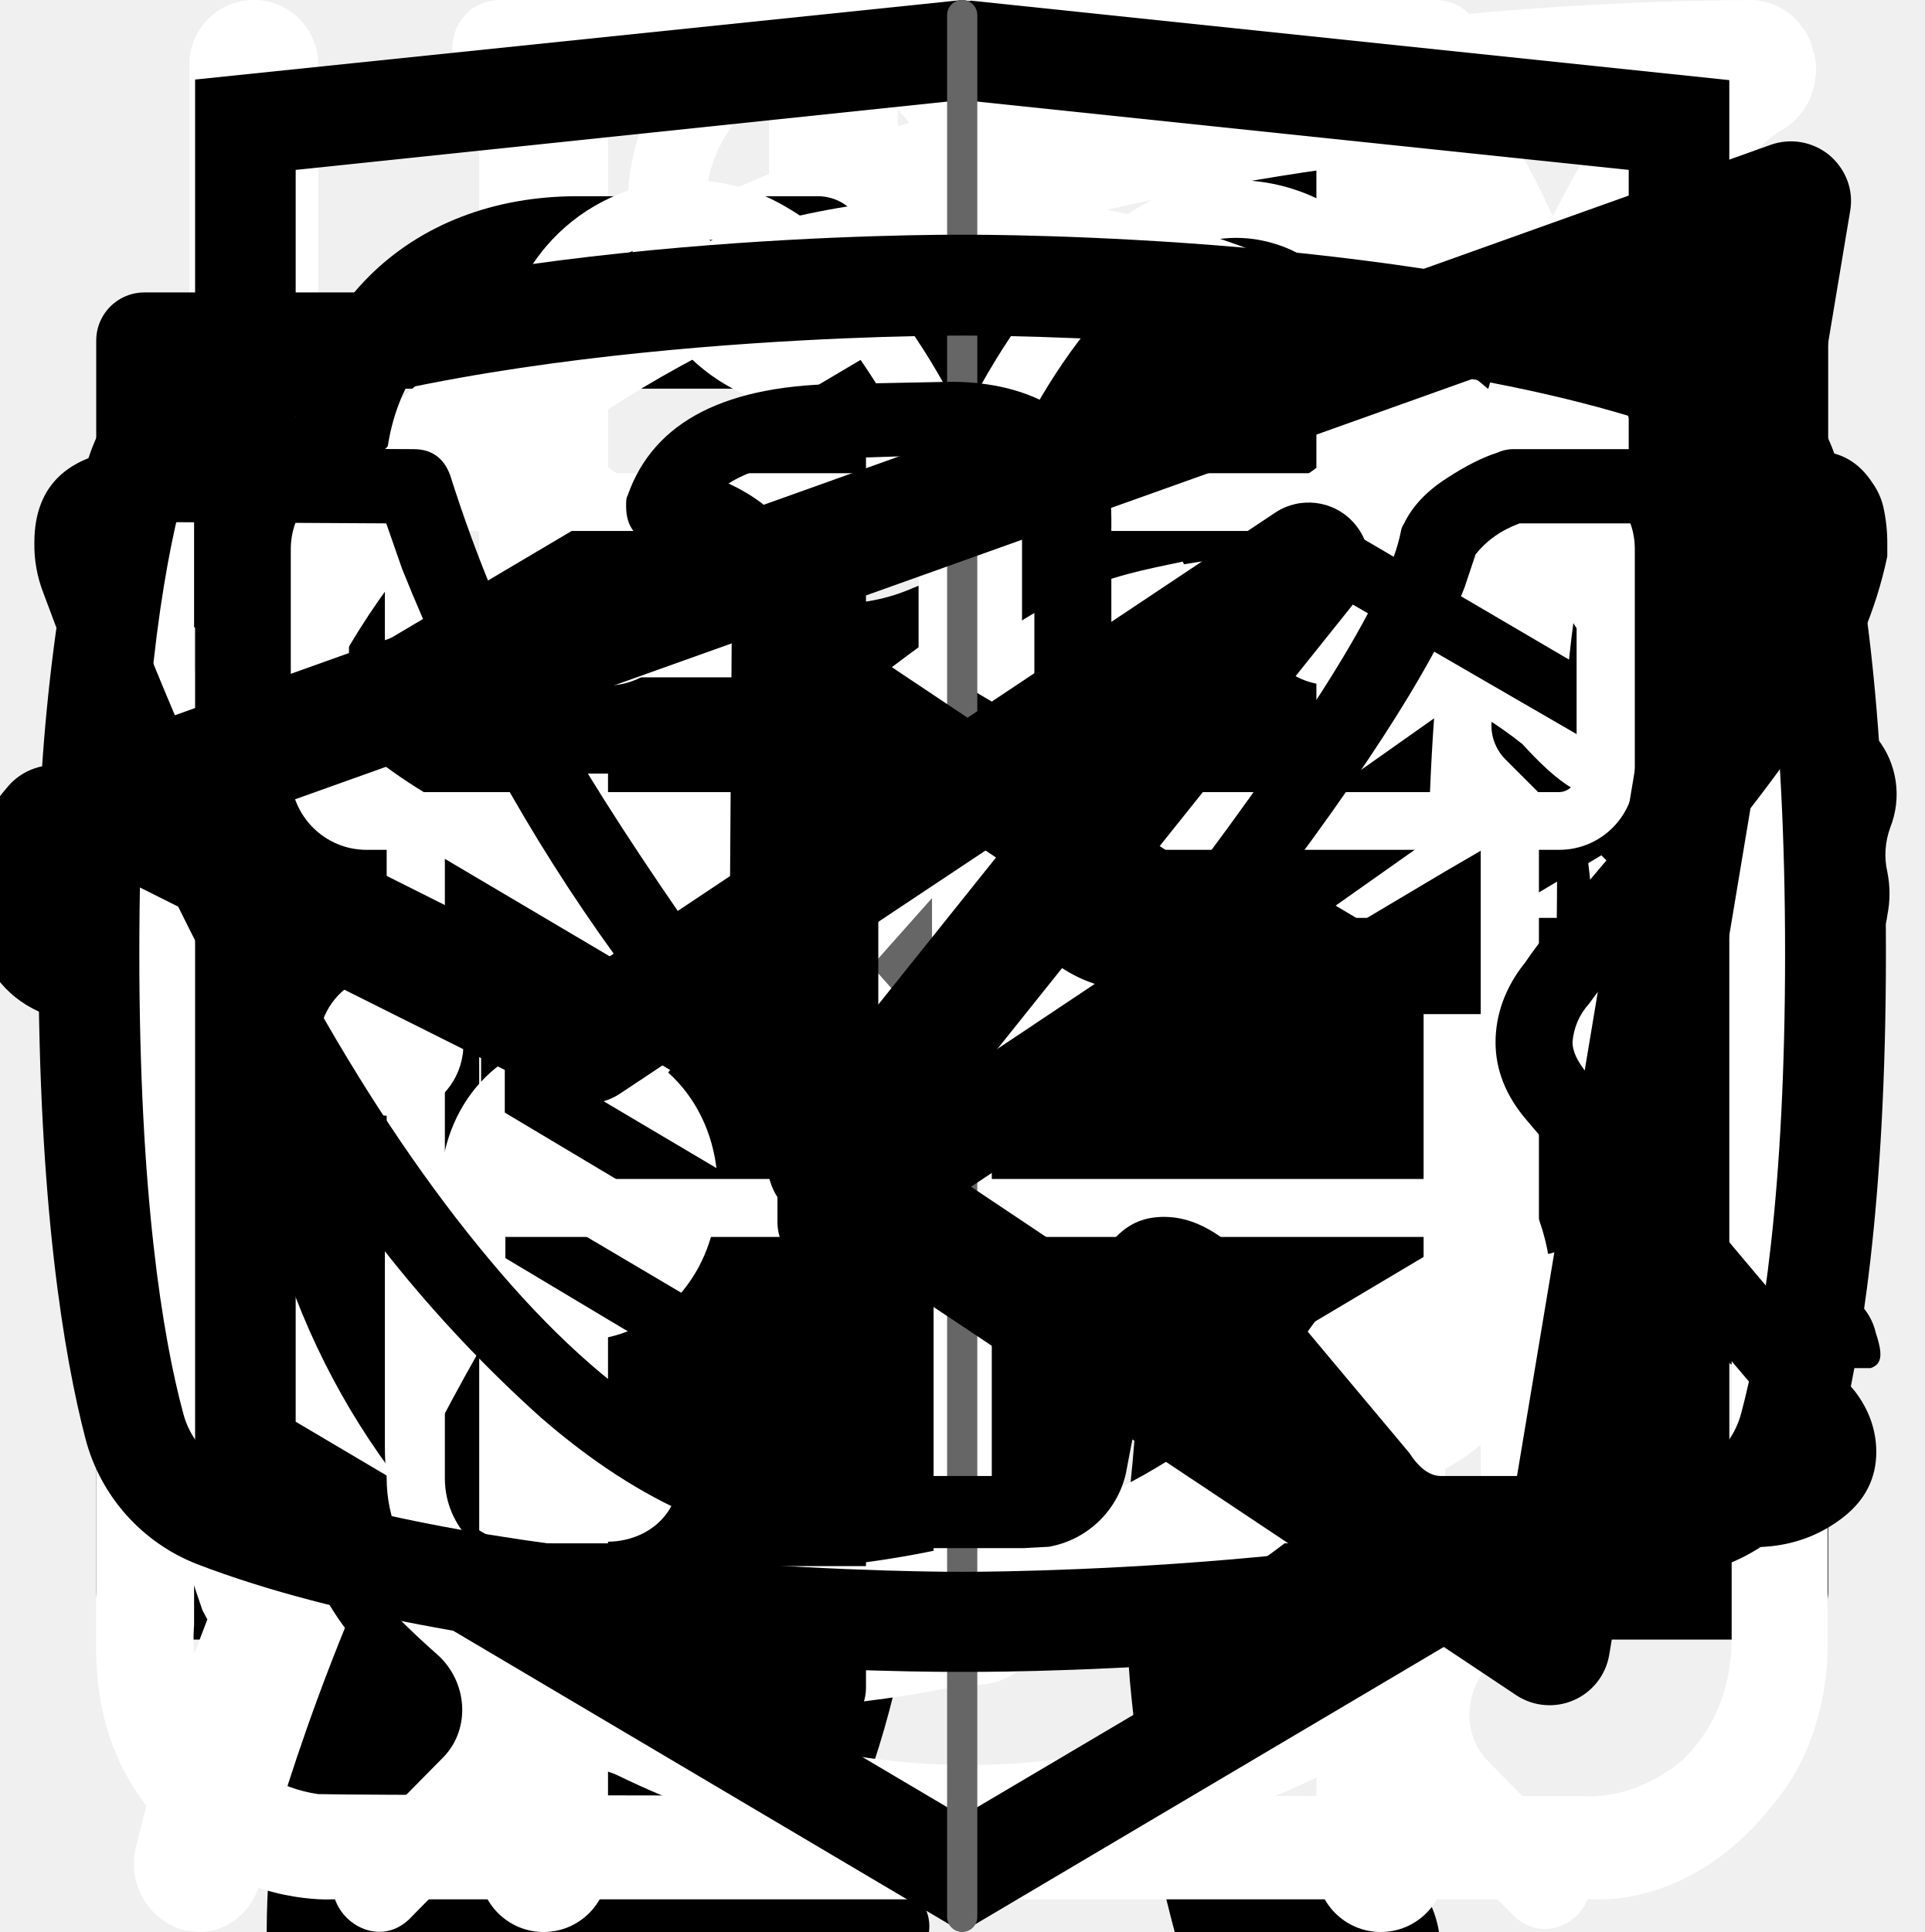
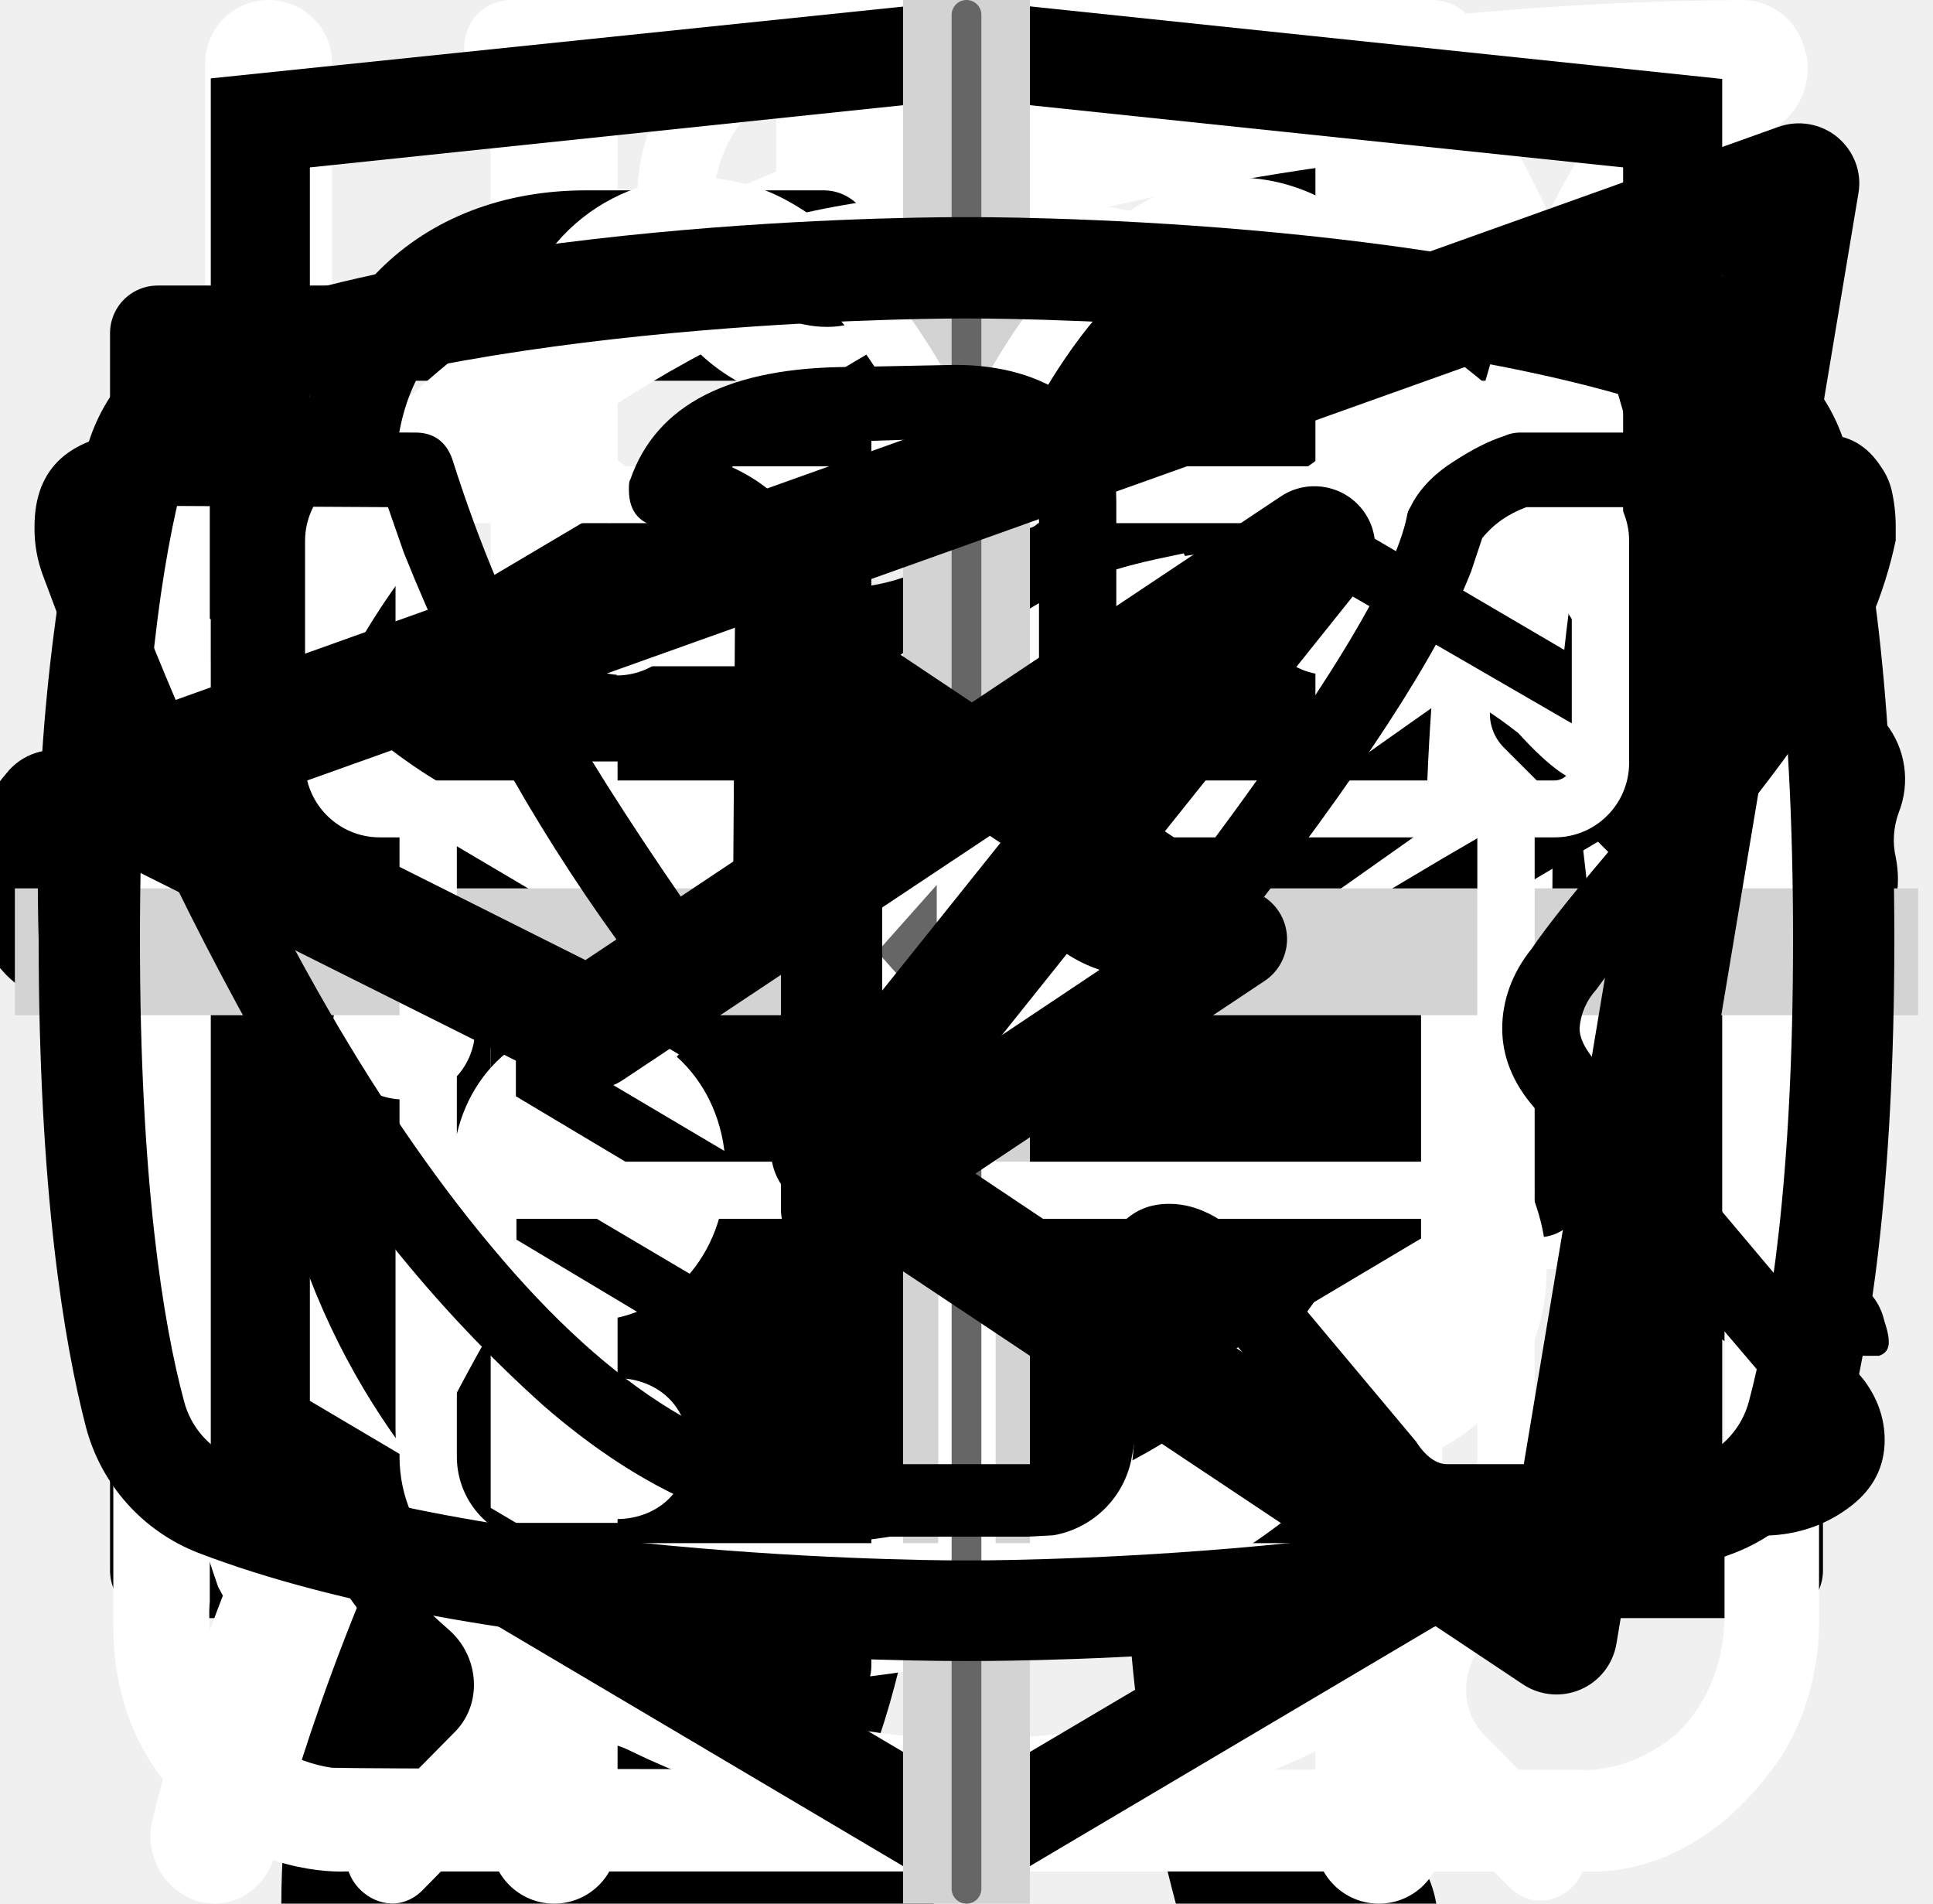
<svg xmlns="http://www.w3.org/2000/svg">
  <style>:root svg:not(:target){display:none}</style>
  <svg viewBox="0 0 67 28" fill="none" id="cat-pro">
    <g clip-path="url(#cat-pro_0)">
      <path d="M60.56 2.88a7.6 7.6 0 0 1 2.25-2.3c.5-.35.8-.35 1.1.3.4.95.75 1.95.45 3a1.14 1.14 0 0 0 .2 1.05c.3.4.55.8.8 1.15a3.13 3.13 0 0 1 .45 3.1c-.18.5-.22 1.03-.1 1.55.1.5.1 1 0 1.5a1.87 1.87 0 0 1-1.35 1.6 2.6 2.6 0 0 0-1.6 1 .53.53 0 0 1-.45.25c-.6.1-2.1-1.25-2.1-1.85v-.3c.05-1.8-.05-1.95-1.7-2.7a2.2 2.2 0 0 1-.9-.6c-.3-.4-.7-.35-1.15-.2-.45.15-.7.45-.65.95.15 1.2.2 2.43.15 3.65 0 .14.04.27.1.4 1.55 2.25 2.15 4.9 2.9 7.45.6 1.95 1.7 3 3.7 3.15.32.02.64.07.95.15a2.08 2.08 0 0 1 1.7 1.6c.35 1.05.15 1.3-.9 1.3h-3.25c-.42.02-.83-.12-1.15-.4a5.86 5.86 0 0 0-1.7-1 3.63 3.63 0 0 1-1.7-1.3 14.3 14.3 0 0 0-2-2.25c-1.4-1.45-2.9-2.85-4.2-4.35a5.69 5.69 0 0 1-1.6-3.8c0-.45-.1-.65-.6-.45a.96.96 0 0 1-.5.15c-1.4 0-2.1.85-2.6 2.1-.45 1.05-1.05 2.05-1.6 3.1a5.2 5.2 0 0 0-.5 2.1c0 1.2.3 1.6 1.4 2 .7.25 1.35.5 1.7 1.2.4.8.3 1-.55 1.05h-3.4a.94.94 0 0 1-.95-.55l-.9-1.5a3.02 3.02 0 0 1-.35-2.7c.22-.87.23-1.78.05-2.65a4.21 4.21 0 0 1 .85-3.5c.3-.35.3-.5-.2-.6a25.03 25.03 0 0 1-5.95-2.1c-1.6-.6-1.9-.5-2.35 1.15-.4 1.4-.8 2.8-1.1 4.25-.35 1.6.05 3.1.55 4.6.2.6.8.55 1.25.7 1 .3 1.85.7 2.25 1.75.35.8.3.9-.55.9-.85 0-1.7-.05-2.6 0-.76.01-1.5-.23-2.1-.7-2.4-1.6-3.1-4.05-3.3-6.7-.1-1.65-1-2.95-2.05-4.2-.2-.25-.4-.35-.7-.15-1.07.59-2.2 1.1-3.35 1.5a13.36 13.36 0 0 0-6.1 4.4 5.32 5.32 0 0 0-1.1 2.55c-.15.9.1 1.3 1 1.55s1.35.75 1.45 1.7c.05.4-.1.6-.5.6h-4.05a.82.82 0 0 1-.65-.4 4.28 4.28 0 0 1-.95-2.75 25.3 25.3 0 0 1 .45-5.15 3.15 3.15 0 0 1 1.7-2.4c2.95-1.4 4.5-4.05 5.9-6.8.3-.55.05-.65-.45-.6-1.4.2-2.73.74-3.85 1.6a35.31 35.31 0 0 0-4.15 3.55 8.33 8.33 0 0 1-5.15 2.45c-3.65.2-5.35-1.85-5.2-5.15.03-1.13.46-2.2 1.2-3.05a2.13 2.13 0 0 1 2.25-.75c.75.2.95.6.65 1.35-.15.3-.35.55-.5.85-.22.3-.39.64-.5 1-.55 1.5.2 2.55 1.75 2.7 1.65.15 3-.55 4.25-1.55 1.5-1.2 2.85-2.6 4-4.15a10.4 10.4 0 0 1 7.2-4.05c1.15-.15 2.15-.65 3.25-.95a20.7 20.7 0 0 1 6.35-.9 6.5 6.5 0 0 0 2.9-.55c2.45-1 5-1 7.55-.5 2 .4 4 .9 5.95 1.4 1.16.21 2.35.18 3.5-.1 2.2-.56 4.44-.9 6.7-1a9.08 9.08 0 0 1 4.3.85c1 .45 1 .45.75 1.4Z" fill="#000" />
    </g>
    <defs>
      <clipPath id="cat-pro_0">
        <path fill="#fff" d="M0 0h67v28h-67z" />
      </clipPath>
    </defs>
  </svg>
  <svg viewBox="0 0 36 50" fill="none" id="cat-slim">
    <g clip-path="url(#cat-slim_0)">
      <path d="M28.2 0h-.2c-.32.19-.59.47-.74.82a8.03 8.03 0 0 0-.67 1.76.84.84 0 0 1-.76.69 3.77 3.77 0 0 0-2.69 1.95c-.37.66-.69 1.35-.95 2.06-.73 1.9-1.29 3.85-1.98 5.77-.32.87-.34.87-1.32.87-1.16 0-1.08-.18-1.1 1.1 0 .41.13.62.56.6.13 0 .33-.07.39.1.05.18-.13.26-.23.36a4.63 4.63 0 0 1-2.23 1.26c-.97.26-1.97.47-2.92.79-2.45.82-4.7 1.96-6.46 3.9a14.44 14.44 0 0 0-2.44 4.04c-1.89 4.46-2.8 9.15-3.51 13.88a97.06 97.06 0 0 0-.75 6.7c-.1 1.1-.2 2.23-.2 3.35h17.14c.03-.23-.01-.46-.12-.66a2.58 2.58 0 0 0-1.97-1.58c-.36-.08-.4-.2-.18-.48.36-.48.64-1.02.82-1.6.84-2.47 1.16-5.06 1.57-7.62.23-1.96.83-3.85 1.77-5.59a11.13 11.13 0 0 1 2.87-3.28c.43-.32.45-.32.52.23.05.36.06.74.09 1.11a48.2 48.2 0 0 1-.1 7.31c-.2 1.88-.22 3.78-.07 5.67.2 2.2.59 4.36 1.16 6.49h6.84a2.8 2.8 0 0 0-2.18-2.29c-.64-.1-1.3-.07-1.93.1-.31.08-.44 0-.46-.33-.22-2.73-.04-5.47.51-8.16a91.8 91.8 0 0 0 1.57-9.37c.14-1.27.54-2.5 1.18-3.6.6-1.1 1.14-2.23 1.74-3.33a3.03 3.03 0 0 0 .22-2.67c-.14-.37-.27-.74-.44-1.1-.52-1-1.03-2-1.5-3-.26-.52-.2-.59.36-.6.84 0 .84 0 .86-.85v-.34c0-.35-.14-.55-.52-.51h-.78c-.36 0-.46-.15-.37-.52a3.22 3.22 0 0 1 2.64-2.28 11.3 11.3 0 0 1 3.4.22.51.51 0 0 0 .65-.33 40 40 0 0 1 .66-1.55.52.52 0 0 0-.05-.58c-1.65-2.1-3.43-4.05-5.87-5.3a.77.77 0 0 1-.45-.58 9.8 9.8 0 0 0-.65-2.14 1.8 1.8 0 0 0-.73-.89Z" fill="#000" />
    </g>
    <defs>
      <clipPath id="cat-slim_0">
        <path fill="#fff" d="M0 0h36v50h-36z" />
      </clipPath>
    </defs>
  </svg>
  <svg viewBox="0 0 26 30" fill="none" id="icon-eat">
    <path fill-rule="evenodd" clip-rule="evenodd" d="M19.12.08a1 1 0 0 1 1.09.21c.9.91 2.1 2.88 3.06 5.92a42.6 42.6 0 0 1 1.73 12.79 1 1 0 0 1-1 1h-3.5v9a1 1 0 1 1-2 0v-28a1 1 0 0 1 .62-.92Zm1.38 17.92h2.5a39.62 39.62 0 0 0-1.64-11.19 22.4 22.4 0 0 0-.86-2.3v13.49Zm-14-18a1 1 0 0 1 1 1v28a1 1 0 1 1-2 0v-28a1 1 0 0 1 1-1Z" fill="#fff" />
    <path fill-rule="evenodd" clip-rule="evenodd" d="M2 0a1 1 0 0 1 1 1v5.5c0 .56.2 1.32.7 1.92.48.56 1.31 1.08 2.8 1.08a1 1 0 1 1 0 2 5.41 5.41 0 0 1-4.33-1.8 5.07 5.07 0 0 1-1.17-3.2v-5.5a1 1 0 0 1 1-1Z" fill="#fff" />
    <path fill-rule="evenodd" clip-rule="evenodd" d="M11 0a1 1 0 0 0-1 1v5.5c0 .56-.2 1.32-.7 1.92-.48.56-1.31 1.08-2.8 1.08a1 1 0 0 0 0 2 5.4 5.4 0 0 0 4.33-1.8 5.07 5.07 0 0 0 1.17-3.2v-5.5a1 1 0 0 0-1-1Z" fill="#fff" />
  </svg>
  <svg viewBox="0 0 20 20" fill="none" id="icon-email">
    <path d="M1.5 8.5v8h17v-8m-17-5h17v2l-8.5 6-8.5-6v-2Z" stroke="#000" stroke-linecap="round" stroke-linejoin="round" />
  </svg>
  <svg viewBox="0 0 25 28" fill="none" id="icon-leaf">
    <path d="M24.84.77a.95.95 0 0 0-.9-.77h-.01c-4.94.03-16.95.92-21.8 8.38-2.51 3.88-2.73 8.91-.64 14.96l.07.13a25.93 25.93 0 0 0-1.04 3.32 1 1 0 0 0 .72 1.19l.2.02c.43 0 .81-.32.9-.79.03-.1 2.42-10.37 10.86-16.38.43-.3.55-.93.26-1.38a.9.9 0 0 0-1.3-.28c-4.79 3.4-7.74 8-9.47 11.65-1.24-4.57-.92-8.37.99-11.3 3.74-5.76 12.62-7.15 17.98-7.45-1.16 1.8-2.41 5.1-2.41 10.93 0 3.12-.83 5.52-2.47 7.14-2.62 2.6-6.88 2.83-10 2.58-.51-.04-.96.38-1 .93-.04.55.35 1.03.86 1.07.63.05 1.3.08 1.99.08 3.17 0 6.86-.66 9.42-3.2 2.04-2 3.07-4.9 3.07-8.6 0-9.1 3.22-11.1 3.23-11.1.4-.21.6-.68.5-1.13Z" fill="#fff" />
  </svg>
  <svg viewBox="0 0 20 20" fill="none" id="icon-phone">
    <path d="M10 10h8.5m0 0-2.5-2.5m2.5 2.5-2.5 2.5m-7.5-10v5h-3v5h3v5h-2.5c-1.5 0-2.5-1-2.5-2.5v-10c0-1.5 1-2.5 2.5-2.5h2.5Z" stroke="#000" stroke-linecap="round" stroke-linejoin="round" />
  </svg>
  <svg viewBox="0 0 27 31" fill="none" id="icon-watch">
    <path d="M6.12 0c-1.07 0-1.07 1.58 0 1.58h6.67v1.6a13.21 13.21 0 0 0-12.23 13.3c0 4.02 1.75 7.64 4.52 10.07.48.43.54 1.18.1 1.64l-1.53 1.55c-.75.69.36 1.75 1.03 1l2-2.03c.36-.34.88-.43 1.32-.21a12.79 12.79 0 0 0 11.1.06c.43-.21.96-.13 1.3.21l1.95 1.97c.68.64 1.66-.31 1.04-1l-1.45-1.48c-.45-.45-.38-1.2.1-1.63a13.47 13.47 0 0 0 4.62-10.16 13.2 13.2 0 0 0-12.27-13.28v-1.6h6.67c1.06 0 1.06-1.59 0-1.59h-14.94Zm-4.12 16.47c0-6.53 5.2-11.82 11.6-11.82 6.41 0 11.6 5.3 11.6 11.82 0 6.55-5.19 11.85-11.6 11.85-6.4 0-11.6-5.3-11.6-11.85Zm10.8-8.09c0-1.1 1.66-1.1 1.66 0v8.63c0 .23-.09.44-.25.6a.86.86 0 0 1-.6.25.82.82 0 0 1-.57-.23.8.8 0 0 1-.24-.56v-8.69Zm-5 2.62c.31 0 .61-.12.83-.34a1.14 1.14 0 0 0-.82-1.96c-.3.02-.56.16-.75.37a1.14 1.14 0 0 0 .75 1.92Zm11.6 0c.31 0 .6-.12.82-.34a1.14 1.14 0 0 0-.82-1.96 1.14 1.14 0 0 0 0 2.29Zm-10.43 12.59c0 1.53-2.33 1.53-2.33 0s2.33-1.53 2.33 0Zm4.64 3.44a1.18 1.18 0 0 0 1.17-.68 1.14 1.14 0 0 0-.7-1.56 1.17 1.17 0 0 0-1.22.32 1.14 1.14 0 0 0 .75 1.92Zm-8.12-10.39a1.14 1.14 0 0 1-.69 1.17 1.17 1.17 0 0 1-1.57-.7 1.14 1.14 0 0 1 .32-1.2 1.17 1.17 0 0 1 1.94.73Zm17.39 1.15a1.17 1.17 0 0 0 1.17-.68 1.14 1.14 0 0 0-.7-1.55 1.17 1.17 0 0 0-1.22.32 1.14 1.14 0 0 0 .75 1.91Zm-2.32 5.8c0 1.53-2.32 1.53-2.32 0s2.32-1.53 2.32 0Z" fill="#fff" />
  </svg>
  <svg viewBox="0 0 27 29" fill="none" id="icon-water">
    <path d="M11.38 0c-1.64 0-2.9 1.36-2.9 3.08s1.26 3.08 2.9 3.08c1.63 0 2.9-1.36 2.9-3.08s-1.27-3.08-2.9-3.08Zm0 1.18c1 0 1.72.84 1.72 1.9 0 1-.8 1.9-1.72 1.9-1 0-1.73-.84-1.73-1.9 0-1 .78-1.9 1.72-1.9Zm-10.88 23.56c0 1.18.4 2.18 1.36 3 1 .84 2.17.77 2.17.77h19.04c.77 0 1.8-.38 2.62-1.45.85-1 .8-2.36.8-2.36v-17.21c0-.44-.12-.6-.75-.6-.64 0-.69.27-.69.59v17.22c-.02.3-.07 1.08-.74 1.72-.74.62-1.45.54-1.45.54s-18.13 0-19.03-.03a2.14 2.14 0 0 1-1.45-.9c-.51-.73-.41-1.63-.41-1.63v-17.22c0-.46-.24-.64-.73-.64s-.74.18-.74.58v17.62Zm16.31-16.31c-1.08.23-2.17.38-4.26 2.35-2.08 2-3.62 1.9-5.16 1.82-1.54-.1-3.17-1.54-3.45-1.9-.33-.36-.9-.12-1.08.11-.16.24-.16.64.1 1 1.27 1.18 2.45 2.08 4.72 2.26a7.5 7.5 0 0 0 5.89-2.26c1.45-1.45 2.17-1.72 3.26-1.9a6.3 6.3 0 0 1 5.08 1.26c1 1.1 1.26.78 1.54.48.54-.72-.23-1.27-1.1-1.9a7.24 7.24 0 0 0-5.52-1.28l-.02-.04Zm-9.06 7.16c-1.18 0-2.08 1-2.08 2.26 0 1.27.9 2.27 2.08 2.27 1.18 0 2.08-1 2.08-2.27s-.9-2.26-2.08-2.26Zm11.78.78c-1.54 0-2.8 1.36-2.8 2.99 0 1.63 1.26 2.99 2.8 2.99 1.54 0 2.81-1.36 2.81-3 0-1.62-1.27-2.98-2.8-2.98Zm0 1.45c.8 0 1.45.7 1.45 1.54a1.5 1.5 0 0 1-1.45 1.54c-.8 0-1.45-.7-1.45-1.54 0-.86.65-1.54 1.45-1.54Z" fill="#fff" />
  </svg>
  <svg viewBox="0 0 28 34" id="logo-html">
    <path d="m14.14.02-.14-.02-13.5 1.4v24.61l13.5 7.99 13.5-7.99v-24.6l-13.36-1.4Zm11.6 25-11.74 6.94-11.73-6.94v-10.1l11.68 6.93.02 1.25-8.02-4.75v1.23l8.04 4.8.02 1.3-8.05-4.76v1.22l8.04 4.81 8.12-4.83v-5.21l3.62-2.15v10.26Zm0-11.57-3.23 1.88-1.48.88-7.06-4.19-.01 1.23 6.04 3.57-.06.03-.13.07-.86.5-4.98-2.95-.01 1.22 3.93 2.33-.93.61-.02.01-2.97-1.74-.01 1.23 1.94 1.13-1.98 1.19-11.62-6.87 11.63-6.96 11.8 6.83Zm0-1.22-11.8-6.92-11.67 6.91v-9.23l11.73-1.23 11.73 1.23v9.24Z" />
  </svg>
+   <svg viewBox="0 0 30 30" fill="none" id="plus">
+     <path stroke="#D3D3D3" stroke-width="2" d="M15 0v30m15-15h-30" />
+   </svg>
  <svg viewBox="0 0 78 81" fill="none" id="present">
    <path d="M64.02 35.63h-49.99a3.18 3.18 0 0 1-3.18-3.16v-9.47a3.18 3.18 0 0 1 3.18-3.16h49.98a3.17 3.17 0 0 1 3.19 3.16v9.47a3.17 3.17 0 0 1-3.18 3.16Zm-49.99-13.37c-.4 0-.74.34-.74.74v9.47c0 .4.33.74.74.74h49.98c.41 0 .75-.33.75-.74v-9.47c0-.4-.34-.74-.75-.74h-49.98Z" fill="#fff" />
    <path d="M57.04 68.08h-36.04a6.11 6.11 0 0 1-6.13-6.09v-27.57c0-.67.55-1.21 1.22-1.21.68 0 1.22.54 1.22 1.21v27.57a3.68 3.68 0 0 0 3.69 3.67h36.04a3.68 3.68 0 0 0 3.7-3.67v-27.57a1.22 1.22 0 0 1 2.44 0v27.57a6.11 6.11 0 0 1-6.14 6.1Z" fill="#fff" />
    <path d="M39.02 68.08c-.67 0-1.22-.54-1.22-1.2v-32.46c0-.67.55-1.21 1.22-1.21.68 0 1.22.54 1.22 1.21v32.45c0 .67-.54 1.21-1.22 1.21Zm-15.21-45.82a7.81 7.81 0 0 1-3.17-10.6 7.9 7.9 0 0 1 10.66-3.16c5.82 3.13 8.96 11.86 9.09 12.23l-2.3.8c-.03-.08-2.96-8.22-7.95-10.9a5.45 5.45 0 0 0-7.36 2.17 5.4 5.4 0 0 0 2.2 7.33l-1.17 2.13Z" fill="#fff" />
    <path d="m54.23 22.26-1.16-2.14a5.38 5.38 0 0 0-1.03-9.92 5.42 5.42 0 0 0-4.14.43c-4.98 2.68-7.91 10.82-7.94 10.9l-2.3-.8c.13-.37 3.27-9.1 9.08-12.23a7.86 7.86 0 0 1 11.29 9.1c-.6 2-1.95 3.66-3.8 4.66Zm7.72 29.6h-45.86c-.67 0-1.22-.55-1.22-1.21 0-.67.55-1.22 1.22-1.22h45.86a1.21 1.21 0 1 1 0 2.42Z" fill="#fff" />
  </svg>
  <svg viewBox="0 0 40 256" fill="none" id="slider-control">
    <rect x="18" width="4" height="256" rx="2" fill="#666666" />
    <rect x="1" y="109" width="38" height="38" rx="19" fill="white" />
    <rect x="1" y="109" width="38" height="38" rx="19" stroke="#666666" stroke-width="2" />
    <path d="M16 119L8 128L16 137V119Z" fill="#666666" />
    <path d="M32 128L24 119V137L32 128Z" fill="#666666" />
  </svg>
  <svg viewBox="0 0 21 18" id="telegram">
    <path fill-rule="evenodd" clip-rule="evenodd" d="M19.96.15c.18.15.27.38.23.61l-2.63 15.76a.66.66 0 0 1-1.01.44l-7.88-5.25a.66.66 0 0 1-.15-.96l2.61-3.26-4.36 2.9a.66.66 0 0 1-.65.05l-5.26-2.63a.66.66 0 0 1 .08-1.2l18.38-6.57a.66.66 0 0 1 .64.11Zm-17.13 7.17 3.53 1.77 7.56-5.04a.66.66 0 0 1 .88.96l-4.8 6 6.43 4.3 2.28-13.66-15.88 5.67Z" />
  </svg>
  <svg viewBox="0 0 28 17" id="vkontakte">
    <path d="M.5 2.34c0-.86.52-1.32 1.55-1.38l3.97.02c.26 0 .44.13.53.38.4 1.26.86 2.34 1.37 3.25.5.92 1.17 1.97 1.99 3.16.07.15.18.23.34.23.13 0 .22-.06.3-.18l.07-.28.03-4.35c0-.3-.07-.5-.23-.6-.15-.1-.43-.18-.83-.23-.32-.05-.48-.23-.48-.55 0-.07 0-.12.02-.15.38-1.09 1.44-1.63 3.2-1.63l1.5-.03c.67 0 1.23.16 1.67.48.44.32.67.82.67 1.5v5.72c.12.08.24.12.34.12.27 0 .5-.15.7-.45 1.95-2.58 3-4.31 3.17-5.18a.3.3 0 0 1 .05-.13c.12-.25.33-.47.61-.65.29-.19.53-.31.75-.38a.55.55 0 0 1 .24-.05h4.13l.26.03c.36 0 .63.16.83.47.07.1.12.21.15.33a2.4 2.4 0 0 1 .06.55v.18a6.11 6.11 0 0 1-.94 2.2 23.4 23.4 0 0 1-1.93 2.53c-.79.9-1.27 1.5-1.47 1.78a.93.93 0 0 0-.24.56c0 .13.07.28.21.45l3.9 4.63c.2.26.31.56.31.88 0 .38-.16.7-.48.95-.32.25-.7.4-1.14.43l-.46.02h-4.04c-.02 0-.06 0-.11.02a.86.86 0 0 1-.1.01c-.4 0-.76-.16-1.1-.48-.12-.13-.96-1.12-2.5-2.97a1.39 1.39 0 0 0-.38-.32 38.47 38.47 0 0 0-.53 2.24l-.08.42a1.4 1.4 0 0 1-1.12 1.06l-.37.02h-2.61c-1.48 0-2.95-.63-4.41-1.9a19.3 19.3 0 0 1-3.96-4.95 47.51 47.51 0 0 1-3.28-7.05 1.92 1.92 0 0 1-.13-.73Zm16.01 6.51c-.37 0-.7-.1-1.01-.29a.9.9 0 0 1-.45-.79v-5.78c0-.34-.1-.58-.27-.72-.18-.14-.49-.21-.93-.21l-1.52.05c-.76 0-1.34.12-1.73.37.78.36 1.17.93 1.17 1.71v4.43a1.5 1.5 0 0 1-.53 1.04 1.6 1.6 0 0 1-1.07.42c-.53 0-.94-.24-1.22-.73a26.16 26.16 0 0 1-3.1-5.63l-.23-.66-3.55-.02c-.23 0-.36.01-.38.03-.03.03-.04.1-.04.22 0 .15.01.3.05.48l.56 1.4c1.49 3.64 3.11 6.51 4.86 8.6 1.75 2.1 3.47 3.15 5.16 3.15h2.66c.1 0 .19-.03.24-.09.05-.06.1-.17.13-.34l.06-.25.5-2.21c.15-.3.27-.5.38-.6.2-.2.42-.28.69-.28.43 0 .86.24 1.3.73l2.27 2.71c.14.22.3.33.45.33h4.4c.53 0 .8-.13.8-.38a.47.47 0 0 0-.08-.25l-3.87-4.55c-.3-.35-.45-.73-.45-1.13 0-.4.14-.8.43-1.16.23-.34.68-.9 1.34-1.67.67-.78 1.25-1.51 1.75-2.19.5-.68.82-1.3.98-1.85l.08-.33a.37.37 0 0 1-.02-.16.54.54 0 0 0-.03-.19h-4.18c-.27.1-.48.25-.64.45l-.16.48c-.45 1.16-1.6 2.94-3.5 5.36-.36.33-.8.5-1.3.5Z" />
  </svg>
  <svg viewBox="0 0 25 19" id="youtube">
    <path d="m16.35 8.8-5.24-3.5a.65.65 0 0 0-1.01.55v6.98a.65.65 0 0 0 1.01.54l5.24-3.49a.65.65 0 0 0 0-1.09Zm-4.94 2.8v-4.53l3.4 2.27-3.4 2.27Zm12.48-8.56a2.4 2.4 0 0 0-1.45-1.63c-3.72-1.43-9.69-1.41-9.94-1.41s-6.22-.02-9.94 1.4a2.4 2.4 0 0 0-1.45 1.64 25.32 25.32 0 0 0-.61 6.3c0 3.26.33 5.22.61 6.3a2.4 2.4 0 0 0 1.45 1.63c3.72 1.43 9.69 1.4 9.94 1.4h.08c.75 0 6.31-.04 9.86-1.4a2.4 2.4 0 0 0 1.45-1.64c.28-1.07.61-3.03.61-6.3 0-3.25-.33-5.22-.61-6.29Zm-1.27 12.27a1.1 1.1 0 0 1-.65.74c-3.5 1.34-9.4 1.32-9.47 1.32-.07 0-5.98.02-9.47-1.32a1.09 1.09 0 0 1-.65-.74c-.27-1-.57-2.85-.57-5.97 0-3.12.3-4.97.57-5.97a1.1 1.1 0 0 1 .65-.74c3.5-1.34 9.4-1.32 9.47-1.32.07 0 5.98-.02 9.47 1.32a1.1 1.1 0 0 1 .65.74c.27 1 .57 2.85.57 5.97 0 3.12-.3 4.96-.57 5.97Z" />
  </svg>
</svg>
